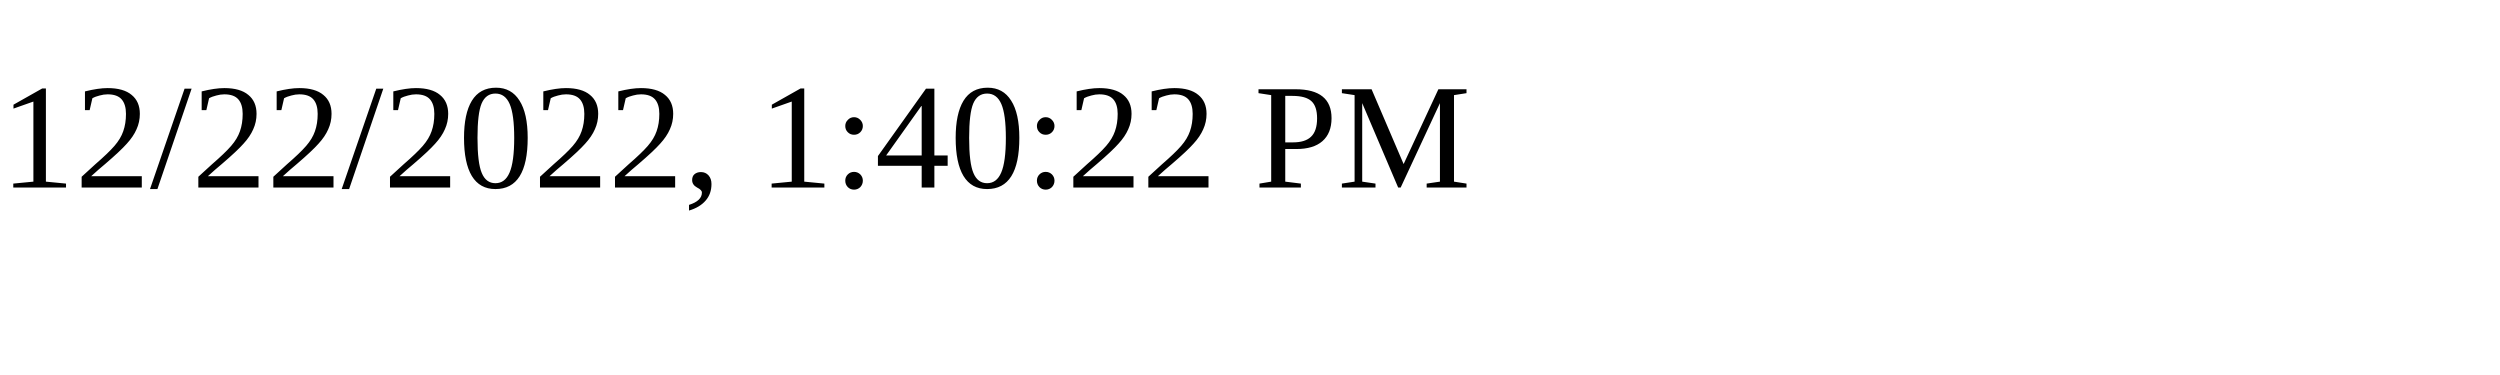
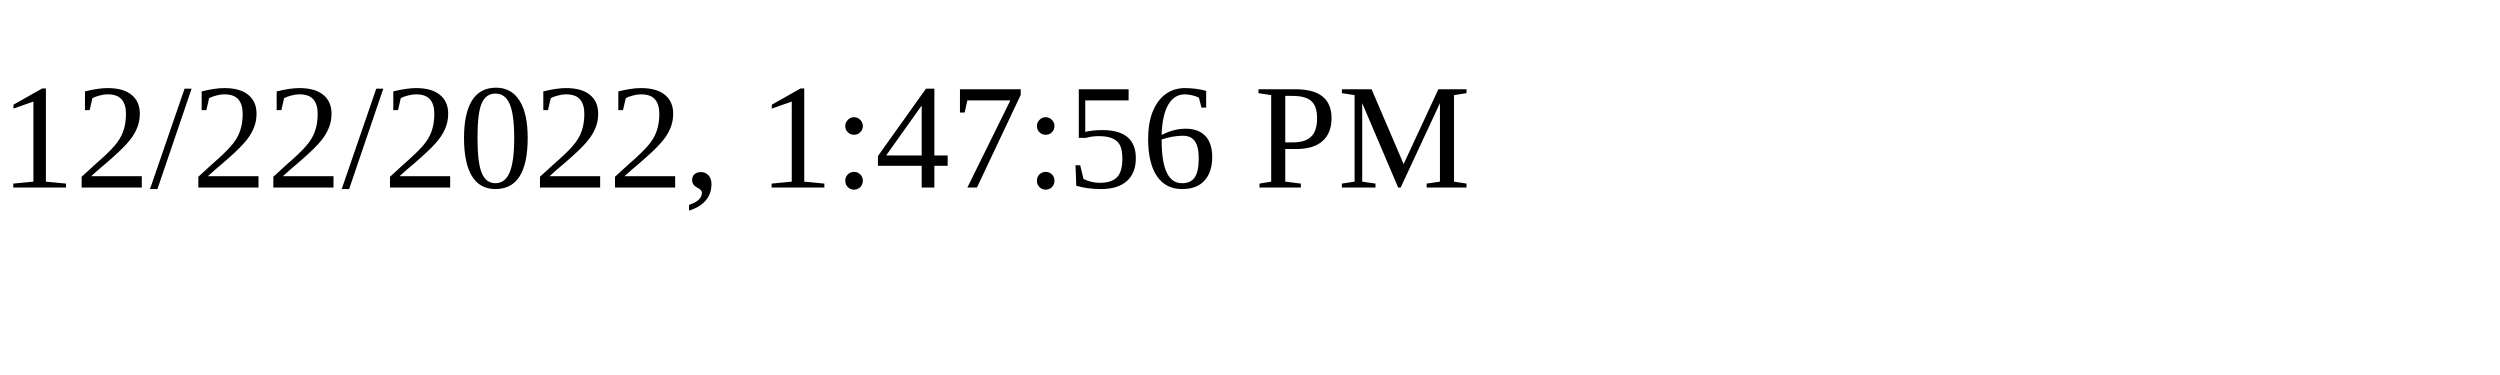
<svg xmlns="http://www.w3.org/2000/svg" height="30" width="200">
-   <text x="0" y="15">12/22/2022, 1:40:22 PM</text>
+   <text x="0" y="15">12/22/2022, 1:47:56 PM</text>
</svg>
